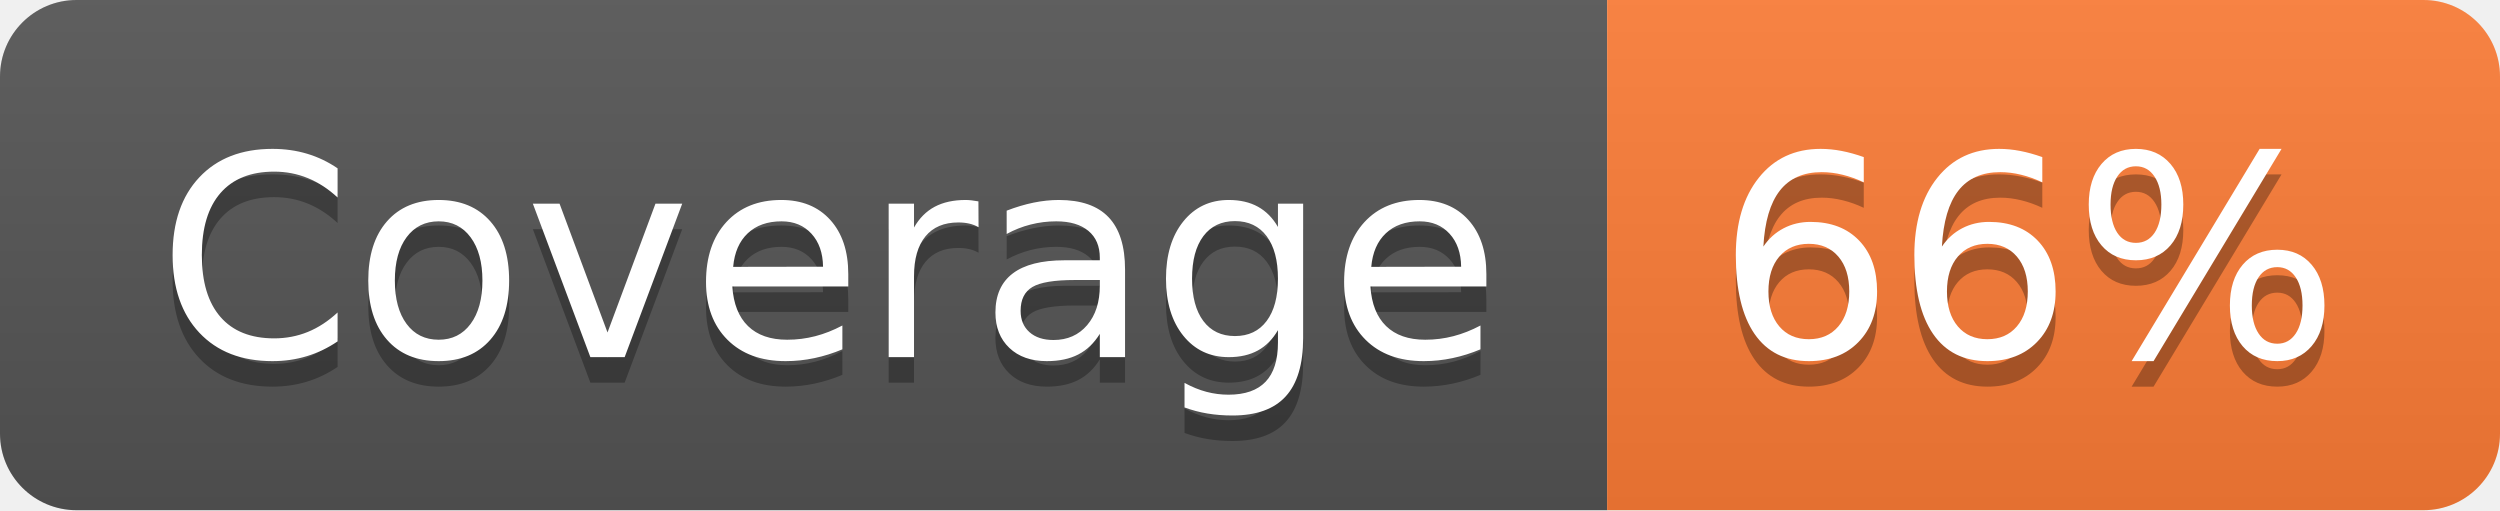
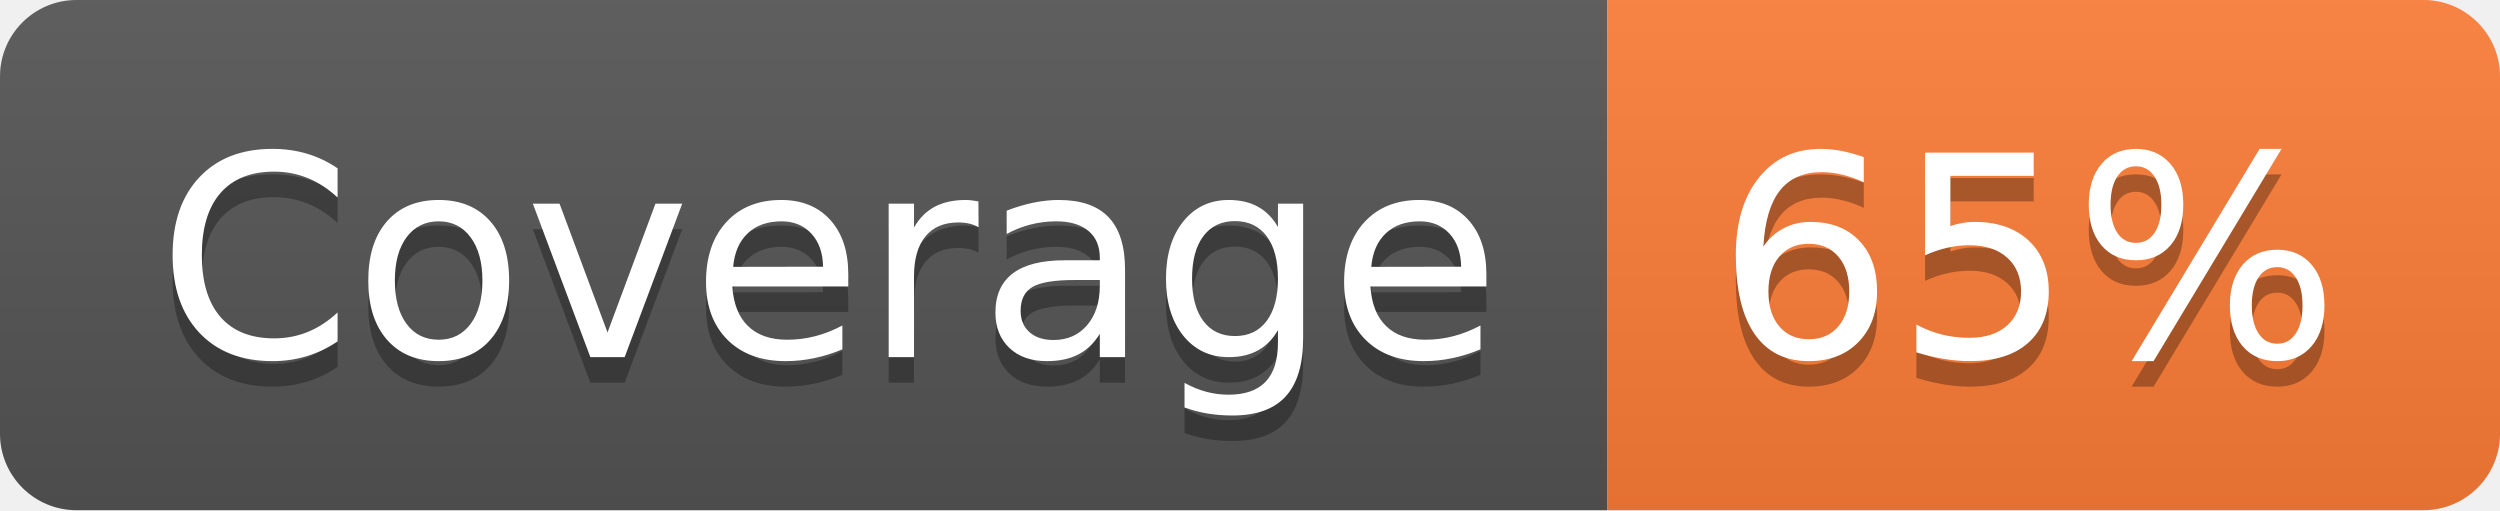
- <svg xmlns="http://www.w3.org/2000/svg" width="98" height="20" role="img" aria-label="Coverage: 66%">
+ <svg xmlns="http://www.w3.org/2000/svg" width="98" height="20" role="img" aria-label="Coverage: 65%">
  <linearGradient id="s" x2="0" y2="100%">
    <stop offset="0" stop-color="#bbb" stop-opacity=".1" />
    <stop offset="1" stop-opacity=".1" />
  </linearGradient>
  <clipPath id="r">
    <rect width="98" height="20" rx="3" fill="#fff" />
  </clipPath>
  <g clip-path="url(#r)">
    <rect width="63" height="20" fill="#555" />
    <rect x="63" width="35" height="20" fill="#fe7d37" />
    <rect width="98" height="20" fill="url(#s)" />
  </g>
  <g fill="#fff" text-anchor="middle" font-family="Verdana,Geneva,DejaVu Sans,sans-serif" text-rendering="geometricPrecision" font-size="110">
    <text aria-hidden="true" x="325" y="150" fill="#010101" fill-opacity=".3" transform="scale(.1)" textLength="530">Coverage</text>
    <text x="325" y="140" transform="scale(.1)" fill="#fff" textLength="530">Coverage</text>
-     <text aria-hidden="true" x="795" y="150" fill="#010101" fill-opacity=".3" transform="scale(.1)" textLength="250">66%</text>
-     <text x="795" y="140" transform="scale(.1)" fill="#fff" textLength="250">66%</text>
+     <text aria-hidden="true" x="795" y="150" fill="#010101" fill-opacity=".3" transform="scale(.1)" textLength="250">65%</text>
+     <text x="795" y="140" transform="scale(.1)" fill="#fff" textLength="250">65%</text>
  </g>
</svg>
